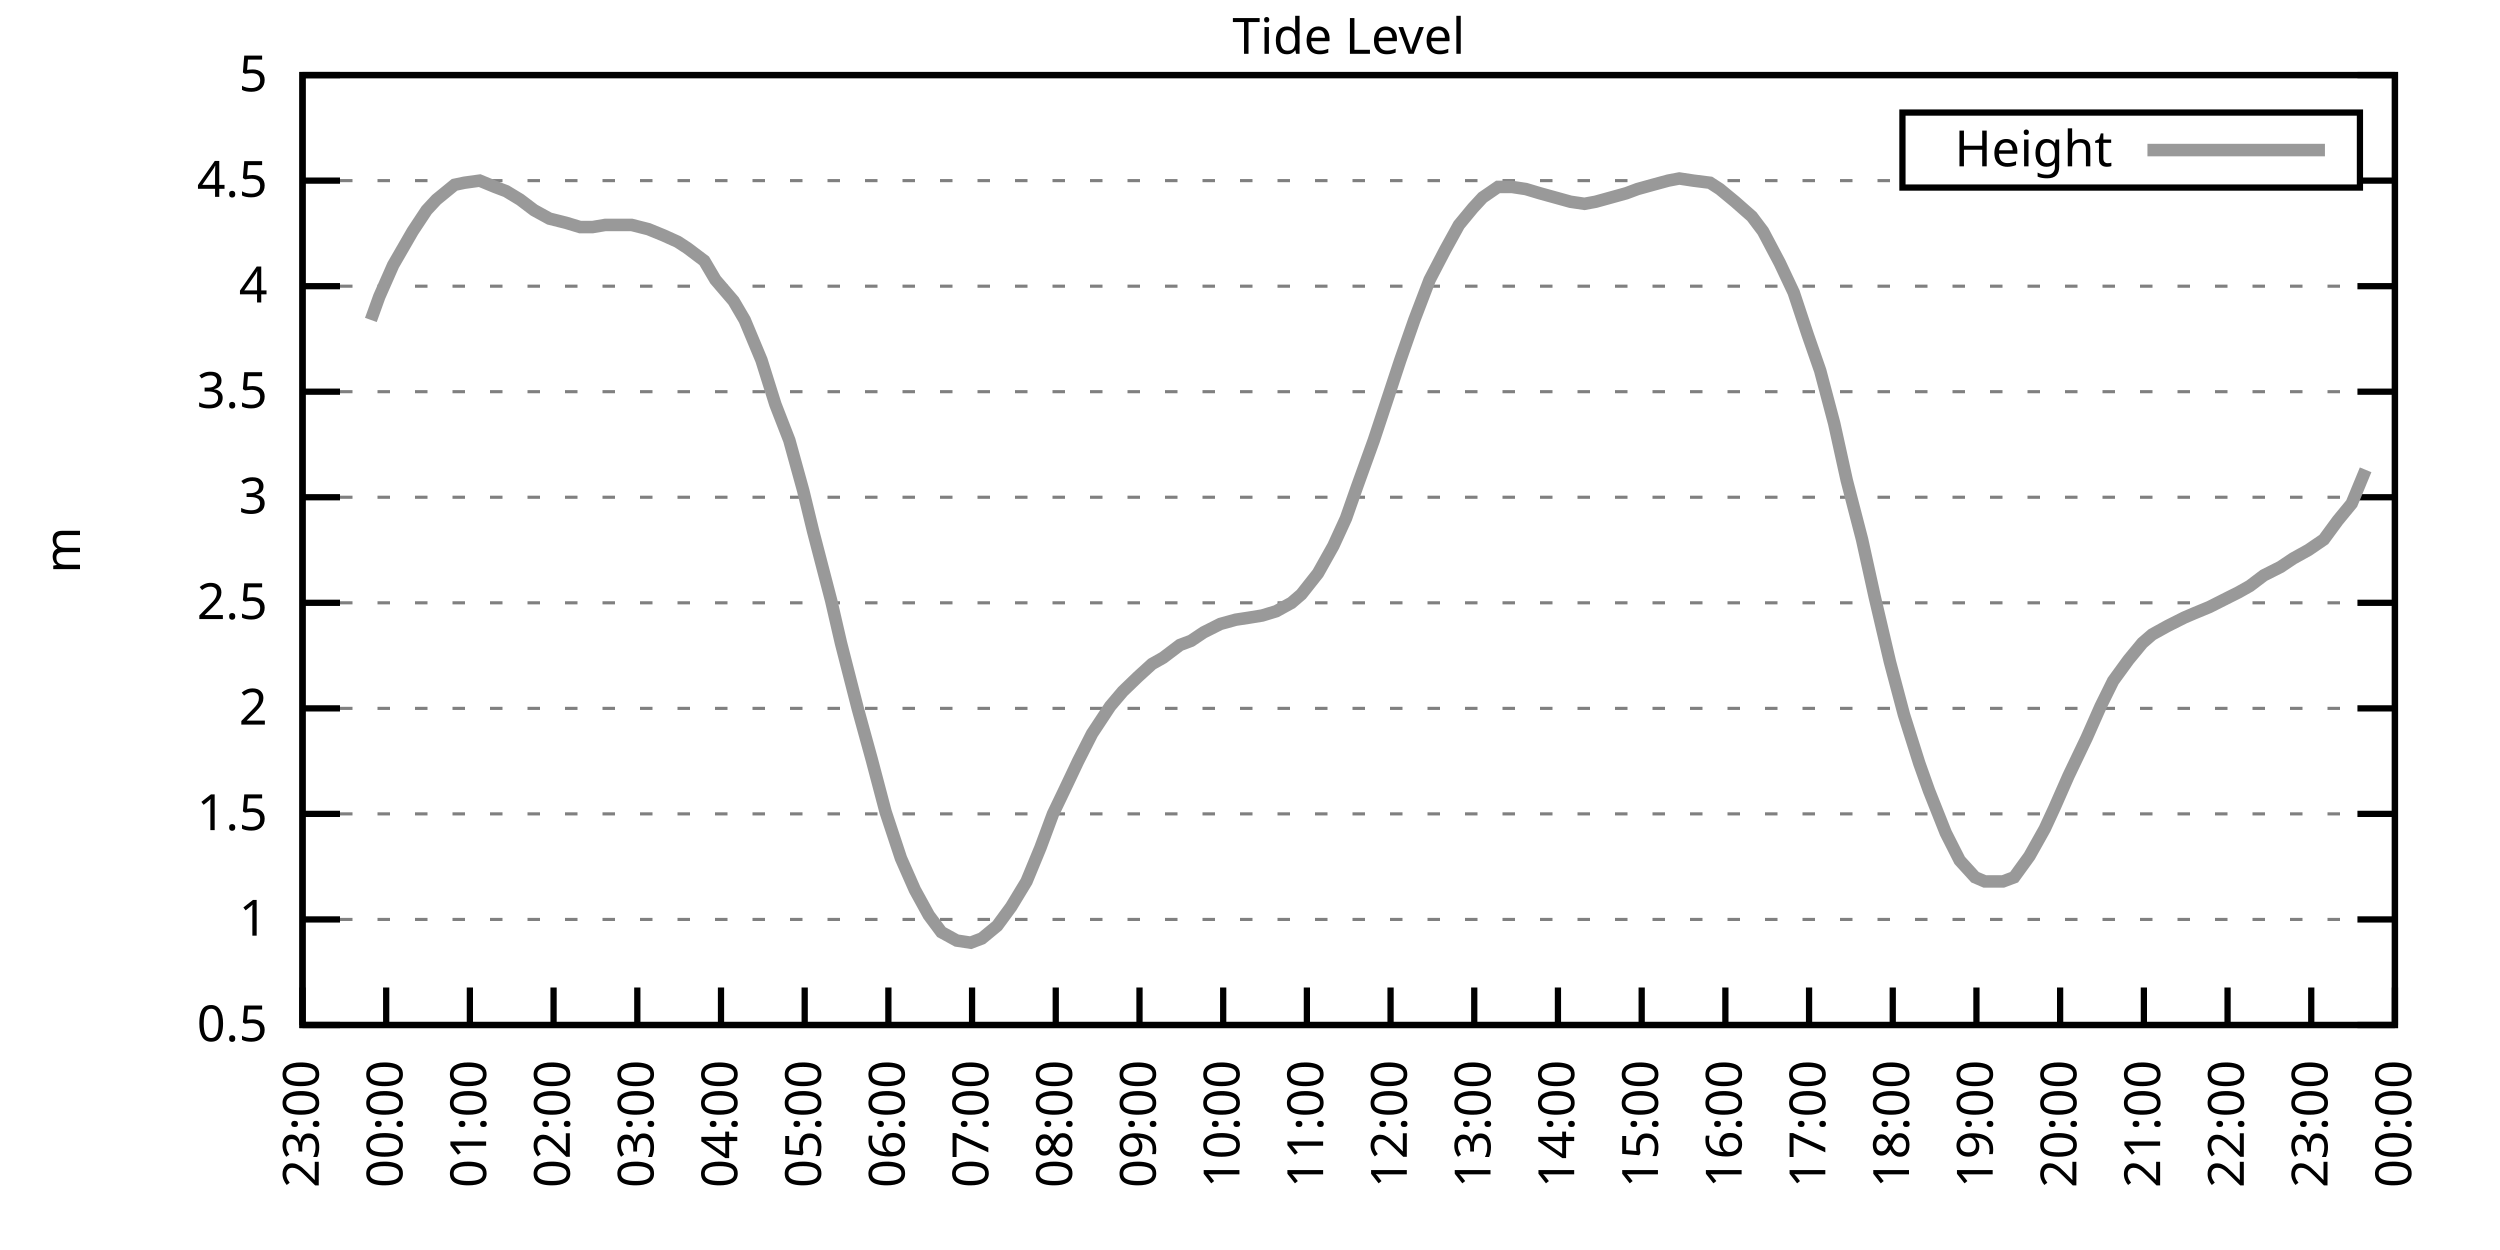
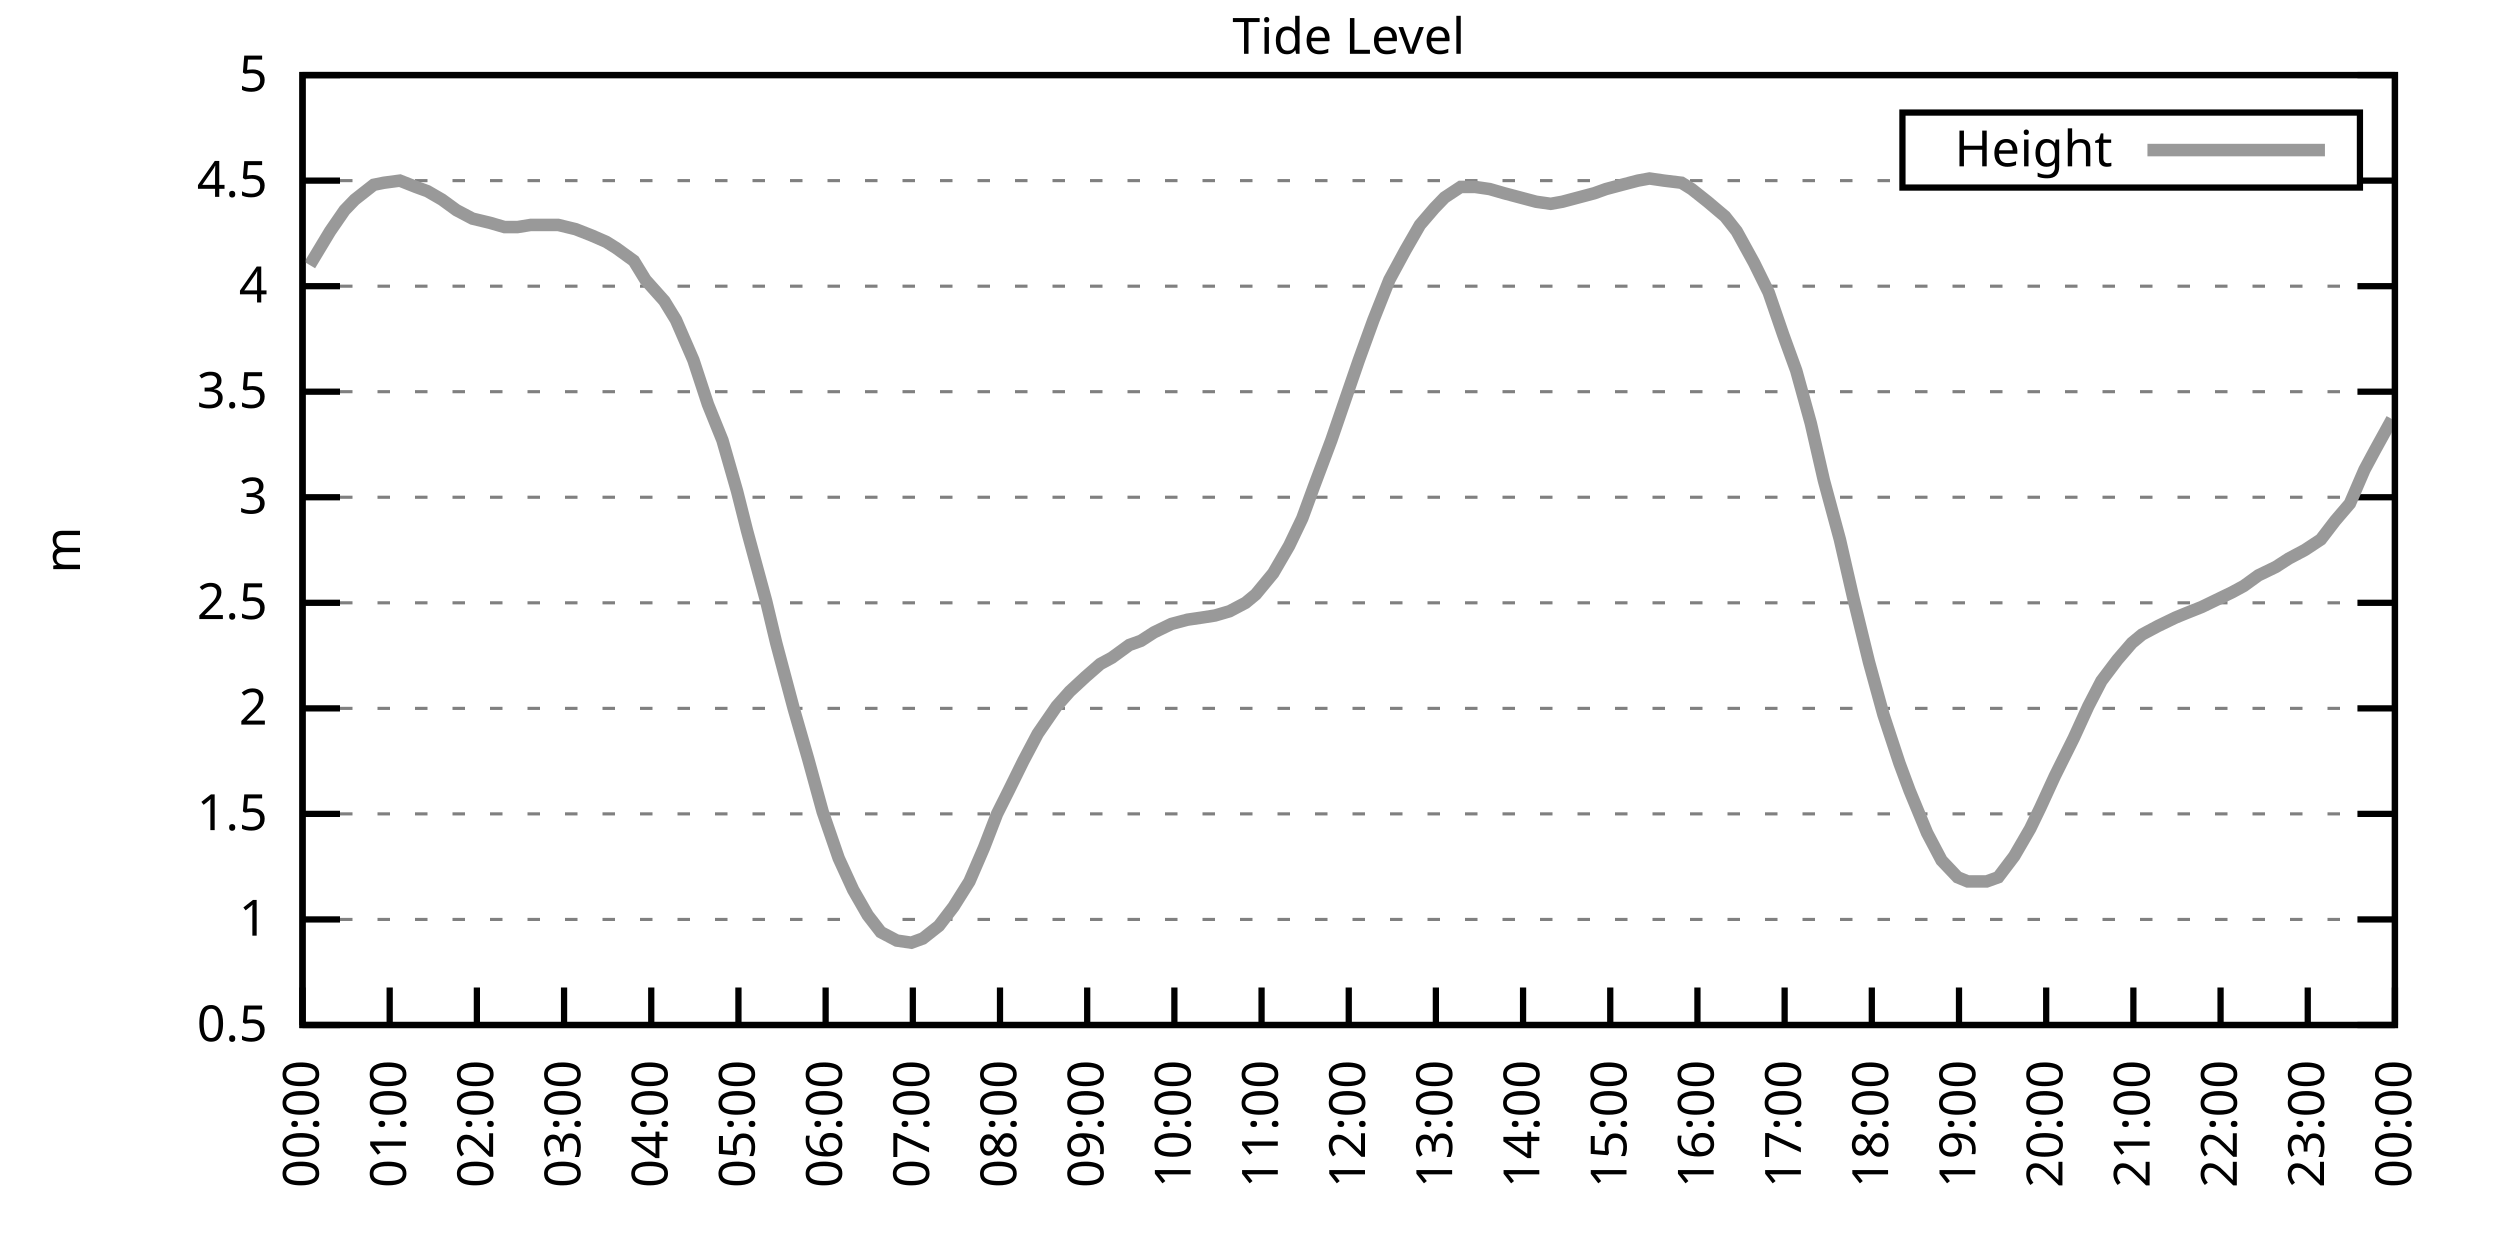
<svg xmlns="http://www.w3.org/2000/svg" xmlns:xlink="http://www.w3.org/1999/xlink" width="400" height="200" viewBox="0 0 400 200">
  <g id="gnuplot_canvas">
    <rect x="0" y="0" width="400" height="200" fill="none" />
    <defs>
      <circle id="gpDot" r="0.5" stroke-width="0.5" stroke="currentColor" />
      <path id="gpPt0" stroke-width="0.333" stroke="currentColor" d="M-1,0 h2 M0,-1 v2" />
      <path id="gpPt1" stroke-width="0.333" stroke="currentColor" d="M-1,-1 L1,1 M1,-1 L-1,1" />
      <path id="gpPt2" stroke-width="0.333" stroke="currentColor" d="M-1,0 L1,0 M0,-1 L0,1 M-1,-1 L1,1 M-1,1 L1,-1" />
      <rect id="gpPt3" stroke-width="0.333" stroke="currentColor" x="-1" y="-1" width="2" height="2" />
      <rect id="gpPt4" stroke-width="0.333" stroke="currentColor" fill="currentColor" x="-1" y="-1" width="2" height="2" />
      <circle id="gpPt5" stroke-width="0.333" stroke="currentColor" cx="0" cy="0" r="1" />
      <use xlink:href="#gpPt5" id="gpPt6" fill="currentColor" stroke="none" />
      <path id="gpPt7" stroke-width="0.333" stroke="currentColor" d="M0,-1.33 L-1.33,0.67 L1.33,0.67 z" />
      <use xlink:href="#gpPt7" id="gpPt8" fill="currentColor" stroke="none" />
      <use xlink:href="#gpPt7" id="gpPt9" stroke="currentColor" transform="rotate(180)" />
      <use xlink:href="#gpPt9" id="gpPt10" fill="currentColor" stroke="none" />
      <use xlink:href="#gpPt3" id="gpPt11" stroke="currentColor" transform="rotate(45)" />
      <use xlink:href="#gpPt11" id="gpPt12" fill="currentColor" stroke="none" />
      <path id="gpPt13" stroke-width="0.333" stroke="currentColor" d="M0,1.330 L1.265,0.411 L0.782,-1.067 L-0.782,-1.076 L-1.265,0.411 z" />
      <use xlink:href="#gpPt13" id="gpPt14" fill="currentColor" stroke="none" />
      <filter id="textbox" filterUnits="objectBoundingBox" x="0" y="0" height="1" width="1">
        <feFlood flood-color="white" flood-opacity="1" result="bgnd" />
        <feComposite in="SourceGraphic" in2="bgnd" operator="atop" />
      </filter>
      <filter id="greybox" filterUnits="objectBoundingBox" x="0" y="0" height="1" width="1">
        <feFlood flood-color="lightgrey" flood-opacity="1" result="grey" />
        <feComposite in="SourceGraphic" in2="grey" operator="atop" />
      </filter>
    </defs>
    <g fill="none" color="white" stroke="currentColor" stroke-width="1.00" stroke-linecap="butt" stroke-linejoin="miter">
</g>
    <g fill="none" color="black" stroke="currentColor" stroke-width="1.00" stroke-linecap="butt" stroke-linejoin="miter">
      <g stroke="none" shape-rendering="crispEdges">
        <polygon fill="rgb(255, 255, 255)" points="48.40,164.00 383.18,164.00 383.18,12.02 48.40,12.02 " />
      </g>
    </g>
    <g fill="none" color="black" stroke="currentColor" stroke-width="1.00" stroke-linecap="butt" stroke-linejoin="miter">
</g>
    <g fill="none" color="black" stroke="black" stroke-width="0.50" stroke-linecap="butt" stroke-linejoin="miter">
</g>
    <g fill="none" color="gray" stroke="currentColor" stroke-width="0.50" stroke-linecap="butt" stroke-linejoin="miter">
      <path stroke="gray" stroke-dasharray="2,4" class="gridline" d="M48.40,164.00 L383.19,164.00  " />
    </g>
    <g fill="none" color="gray" stroke="gray" stroke-width="1.00" stroke-linecap="butt" stroke-linejoin="miter">
</g>
    <g fill="none" color="black" stroke="currentColor" stroke-width="1.00" stroke-linecap="butt" stroke-linejoin="miter">
      <path stroke="black" d="M48.40,164.00 L54.40,164.00 M383.19,164.00 L377.19,164.00  " />
      <g transform="translate(42.80,166.60)" stroke="none" fill="black" font-family="Sans" font-size="8.00" text-anchor="end">
        <text>
          <tspan font-family="Sans"> 0.5</tspan>
        </text>
      </g>
    </g>
    <g fill="none" color="black" stroke="currentColor" stroke-width="1.00" stroke-linecap="butt" stroke-linejoin="miter">
</g>
    <g fill="none" color="black" stroke="black" stroke-width="0.50" stroke-linecap="butt" stroke-linejoin="miter">
</g>
    <g fill="none" color="gray" stroke="currentColor" stroke-width="0.50" stroke-linecap="butt" stroke-linejoin="miter">
      <path stroke="gray" stroke-dasharray="2,4" class="gridline" d="M48.40,147.11 L383.19,147.11  " />
    </g>
    <g fill="none" color="gray" stroke="gray" stroke-width="1.00" stroke-linecap="butt" stroke-linejoin="miter">
</g>
    <g fill="none" color="black" stroke="currentColor" stroke-width="1.00" stroke-linecap="butt" stroke-linejoin="miter">
      <path stroke="black" d="M48.40,147.11 L54.40,147.11 M383.19,147.11 L377.19,147.11  " />
      <g transform="translate(42.80,149.71)" stroke="none" fill="black" font-family="Sans" font-size="8.00" text-anchor="end">
        <text>
          <tspan font-family="Sans"> 1</tspan>
        </text>
      </g>
    </g>
    <g fill="none" color="black" stroke="currentColor" stroke-width="1.00" stroke-linecap="butt" stroke-linejoin="miter">
</g>
    <g fill="none" color="black" stroke="black" stroke-width="0.50" stroke-linecap="butt" stroke-linejoin="miter">
</g>
    <g fill="none" color="gray" stroke="currentColor" stroke-width="0.50" stroke-linecap="butt" stroke-linejoin="miter">
      <path stroke="gray" stroke-dasharray="2,4" class="gridline" d="M48.40,130.22 L383.19,130.22  " />
    </g>
    <g fill="none" color="gray" stroke="gray" stroke-width="1.00" stroke-linecap="butt" stroke-linejoin="miter">
</g>
    <g fill="none" color="black" stroke="currentColor" stroke-width="1.00" stroke-linecap="butt" stroke-linejoin="miter">
      <path stroke="black" d="M48.40,130.22 L54.40,130.22 M383.19,130.22 L377.19,130.22  " />
      <g transform="translate(42.80,132.82)" stroke="none" fill="black" font-family="Sans" font-size="8.00" text-anchor="end">
        <text>
          <tspan font-family="Sans"> 1.5</tspan>
        </text>
      </g>
    </g>
    <g fill="none" color="black" stroke="currentColor" stroke-width="1.00" stroke-linecap="butt" stroke-linejoin="miter">
</g>
    <g fill="none" color="black" stroke="black" stroke-width="0.50" stroke-linecap="butt" stroke-linejoin="miter">
</g>
    <g fill="none" color="gray" stroke="currentColor" stroke-width="0.50" stroke-linecap="butt" stroke-linejoin="miter">
      <path stroke="gray" stroke-dasharray="2,4" class="gridline" d="M48.40,113.34 L383.19,113.34  " />
    </g>
    <g fill="none" color="gray" stroke="gray" stroke-width="1.00" stroke-linecap="butt" stroke-linejoin="miter">
</g>
    <g fill="none" color="black" stroke="currentColor" stroke-width="1.00" stroke-linecap="butt" stroke-linejoin="miter">
      <path stroke="black" d="M48.40,113.34 L54.40,113.34 M383.19,113.34 L377.19,113.34  " />
      <g transform="translate(42.80,115.94)" stroke="none" fill="black" font-family="Sans" font-size="8.00" text-anchor="end">
        <text>
          <tspan font-family="Sans"> 2</tspan>
        </text>
      </g>
    </g>
    <g fill="none" color="black" stroke="currentColor" stroke-width="1.00" stroke-linecap="butt" stroke-linejoin="miter">
</g>
    <g fill="none" color="black" stroke="black" stroke-width="0.50" stroke-linecap="butt" stroke-linejoin="miter">
</g>
    <g fill="none" color="gray" stroke="currentColor" stroke-width="0.50" stroke-linecap="butt" stroke-linejoin="miter">
      <path stroke="gray" stroke-dasharray="2,4" class="gridline" d="M48.40,96.45 L383.19,96.45  " />
    </g>
    <g fill="none" color="gray" stroke="gray" stroke-width="1.00" stroke-linecap="butt" stroke-linejoin="miter">
</g>
    <g fill="none" color="black" stroke="currentColor" stroke-width="1.00" stroke-linecap="butt" stroke-linejoin="miter">
      <path stroke="black" d="M48.40,96.45 L54.40,96.45 M383.19,96.45 L377.19,96.45  " />
      <g transform="translate(42.80,99.05)" stroke="none" fill="black" font-family="Sans" font-size="8.00" text-anchor="end">
        <text>
          <tspan font-family="Sans"> 2.5</tspan>
        </text>
      </g>
    </g>
    <g fill="none" color="black" stroke="currentColor" stroke-width="1.00" stroke-linecap="butt" stroke-linejoin="miter">
</g>
    <g fill="none" color="black" stroke="black" stroke-width="0.50" stroke-linecap="butt" stroke-linejoin="miter">
</g>
    <g fill="none" color="gray" stroke="currentColor" stroke-width="0.50" stroke-linecap="butt" stroke-linejoin="miter">
      <path stroke="gray" stroke-dasharray="2,4" class="gridline" d="M48.40,79.56 L383.19,79.56  " />
    </g>
    <g fill="none" color="gray" stroke="gray" stroke-width="1.00" stroke-linecap="butt" stroke-linejoin="miter">
</g>
    <g fill="none" color="black" stroke="currentColor" stroke-width="1.00" stroke-linecap="butt" stroke-linejoin="miter">
      <path stroke="black" d="M48.40,79.56 L54.40,79.56 M383.19,79.56 L377.19,79.56  " />
      <g transform="translate(42.80,82.16)" stroke="none" fill="black" font-family="Sans" font-size="8.00" text-anchor="end">
        <text>
          <tspan font-family="Sans"> 3</tspan>
        </text>
      </g>
    </g>
    <g fill="none" color="black" stroke="currentColor" stroke-width="1.00" stroke-linecap="butt" stroke-linejoin="miter">
</g>
    <g fill="none" color="black" stroke="black" stroke-width="0.50" stroke-linecap="butt" stroke-linejoin="miter">
</g>
    <g fill="none" color="gray" stroke="currentColor" stroke-width="0.50" stroke-linecap="butt" stroke-linejoin="miter">
      <path stroke="gray" stroke-dasharray="2,4" class="gridline" d="M48.40,62.67 L383.19,62.67  " />
    </g>
    <g fill="none" color="gray" stroke="gray" stroke-width="1.00" stroke-linecap="butt" stroke-linejoin="miter">
</g>
    <g fill="none" color="black" stroke="currentColor" stroke-width="1.00" stroke-linecap="butt" stroke-linejoin="miter">
      <path stroke="black" d="M48.40,62.67 L54.40,62.67 M383.19,62.67 L377.19,62.67  " />
      <g transform="translate(42.80,65.27)" stroke="none" fill="black" font-family="Sans" font-size="8.00" text-anchor="end">
        <text>
          <tspan font-family="Sans"> 3.5</tspan>
        </text>
      </g>
    </g>
    <g fill="none" color="black" stroke="currentColor" stroke-width="1.00" stroke-linecap="butt" stroke-linejoin="miter">
</g>
    <g fill="none" color="black" stroke="black" stroke-width="0.50" stroke-linecap="butt" stroke-linejoin="miter">
</g>
    <g fill="none" color="gray" stroke="currentColor" stroke-width="0.50" stroke-linecap="butt" stroke-linejoin="miter">
      <path stroke="gray" stroke-dasharray="2,4" class="gridline" d="M48.40,45.79 L383.19,45.79  " />
    </g>
    <g fill="none" color="gray" stroke="gray" stroke-width="1.00" stroke-linecap="butt" stroke-linejoin="miter">
</g>
    <g fill="none" color="black" stroke="currentColor" stroke-width="1.00" stroke-linecap="butt" stroke-linejoin="miter">
      <path stroke="black" d="M48.40,45.79 L54.40,45.79 M383.19,45.79 L377.19,45.79  " />
      <g transform="translate(42.80,48.39)" stroke="none" fill="black" font-family="Sans" font-size="8.00" text-anchor="end">
        <text>
          <tspan font-family="Sans"> 4</tspan>
        </text>
      </g>
    </g>
    <g fill="none" color="black" stroke="currentColor" stroke-width="1.00" stroke-linecap="butt" stroke-linejoin="miter">
</g>
    <g fill="none" color="black" stroke="black" stroke-width="0.50" stroke-linecap="butt" stroke-linejoin="miter">
</g>
    <g fill="none" color="gray" stroke="currentColor" stroke-width="0.50" stroke-linecap="butt" stroke-linejoin="miter">
      <path stroke="gray" stroke-dasharray="2,4" class="gridline" d="M48.40,28.90 L304.39,28.90 M377.59,28.90 L383.19,28.90  " />
    </g>
    <g fill="none" color="gray" stroke="gray" stroke-width="1.00" stroke-linecap="butt" stroke-linejoin="miter">
</g>
    <g fill="none" color="black" stroke="currentColor" stroke-width="1.00" stroke-linecap="butt" stroke-linejoin="miter">
      <path stroke="black" d="M48.40,28.90 L54.40,28.90 M383.19,28.90 L377.19,28.90  " />
      <g transform="translate(42.80,31.50)" stroke="none" fill="black" font-family="Sans" font-size="8.00" text-anchor="end">
        <text>
          <tspan font-family="Sans"> 4.5</tspan>
        </text>
      </g>
    </g>
    <g fill="none" color="black" stroke="currentColor" stroke-width="1.00" stroke-linecap="butt" stroke-linejoin="miter">
</g>
    <g fill="none" color="black" stroke="black" stroke-width="0.50" stroke-linecap="butt" stroke-linejoin="miter">
</g>
    <g fill="none" color="gray" stroke="currentColor" stroke-width="0.50" stroke-linecap="butt" stroke-linejoin="miter">
      <path stroke="gray" stroke-dasharray="2,4" class="gridline" d="M48.40,12.01 L383.19,12.01  " />
    </g>
    <g fill="none" color="gray" stroke="gray" stroke-width="1.00" stroke-linecap="butt" stroke-linejoin="miter">
</g>
    <g fill="none" color="black" stroke="currentColor" stroke-width="1.00" stroke-linecap="butt" stroke-linejoin="miter">
      <path stroke="black" d="M48.40,12.01 L54.40,12.01 M383.19,12.01 L377.19,12.01  " />
      <g transform="translate(42.80,14.61)" stroke="none" fill="black" font-family="Sans" font-size="8.00" text-anchor="end">
        <text>
          <tspan font-family="Sans"> 5</tspan>
        </text>
      </g>
    </g>
    <g fill="none" color="black" stroke="currentColor" stroke-width="1.00" stroke-linecap="butt" stroke-linejoin="miter">
      <path stroke="black" d="M48.40,164.00 L48.40,158.00  " />
      <g transform="translate(51.00,169.60) rotate(270.00)" stroke="none" fill="black" font-family="Sans" font-size="8.00" text-anchor="end">
        <text>
-           <tspan font-family="Sans">23:00</tspan>
-         </text>
-       </g>
-     </g>
-     <g fill="none" color="black" stroke="currentColor" stroke-width="1.00" stroke-linecap="butt" stroke-linejoin="miter">
-       <path stroke="black" d="M61.79,164.00 L61.79,158.00  " />
-       <g transform="translate(64.39,169.60) rotate(270.00)" stroke="none" fill="black" font-family="Sans" font-size="8.00" text-anchor="end">
-         <text>
          <tspan font-family="Sans">00:00</tspan>
        </text>
      </g>
    </g>
    <g fill="none" color="black" stroke="currentColor" stroke-width="1.00" stroke-linecap="butt" stroke-linejoin="miter">
-       <path stroke="black" d="M75.18,164.00 L75.18,158.00  " />
-       <g transform="translate(77.78,169.60) rotate(270.00)" stroke="none" fill="black" font-family="Sans" font-size="8.00" text-anchor="end">
+       <path stroke="black" d="M62.35,164.00 L62.35,158.00  " />
+       <g transform="translate(64.95,169.60) rotate(270.00)" stroke="none" fill="black" font-family="Sans" font-size="8.00" text-anchor="end">
        <text>
          <tspan font-family="Sans">01:00</tspan>
        </text>
      </g>
    </g>
    <g fill="none" color="black" stroke="currentColor" stroke-width="1.00" stroke-linecap="butt" stroke-linejoin="miter">
-       <path stroke="black" d="M88.57,164.00 L88.57,158.00  " />
-       <g transform="translate(91.17,169.60) rotate(270.00)" stroke="none" fill="black" font-family="Sans" font-size="8.00" text-anchor="end">
+       <path stroke="black" d="M76.30,164.00 L76.30,158.00  " />
+       <g transform="translate(78.90,169.60) rotate(270.00)" stroke="none" fill="black" font-family="Sans" font-size="8.00" text-anchor="end">
        <text>
          <tspan font-family="Sans">02:00</tspan>
        </text>
      </g>
    </g>
    <g fill="none" color="black" stroke="currentColor" stroke-width="1.00" stroke-linecap="butt" stroke-linejoin="miter">
-       <path stroke="black" d="M101.97,164.00 L101.97,158.00  " />
-       <g transform="translate(104.57,169.60) rotate(270.00)" stroke="none" fill="black" font-family="Sans" font-size="8.00" text-anchor="end">
+       <path stroke="black" d="M90.25,164.00 L90.25,158.00  " />
+       <g transform="translate(92.85,169.60) rotate(270.00)" stroke="none" fill="black" font-family="Sans" font-size="8.00" text-anchor="end">
        <text>
          <tspan font-family="Sans">03:00</tspan>
        </text>
      </g>
    </g>
    <g fill="none" color="black" stroke="currentColor" stroke-width="1.00" stroke-linecap="butt" stroke-linejoin="miter">
-       <path stroke="black" d="M115.36,164.00 L115.36,158.00  " />
-       <g transform="translate(117.96,169.60) rotate(270.00)" stroke="none" fill="black" font-family="Sans" font-size="8.00" text-anchor="end">
+       <path stroke="black" d="M104.20,164.00 L104.20,158.00  " />
+       <g transform="translate(106.80,169.60) rotate(270.00)" stroke="none" fill="black" font-family="Sans" font-size="8.00" text-anchor="end">
        <text>
          <tspan font-family="Sans">04:00</tspan>
        </text>
      </g>
    </g>
    <g fill="none" color="black" stroke="currentColor" stroke-width="1.00" stroke-linecap="butt" stroke-linejoin="miter">
-       <path stroke="black" d="M128.75,164.00 L128.75,158.00  " />
-       <g transform="translate(131.35,169.60) rotate(270.00)" stroke="none" fill="black" font-family="Sans" font-size="8.00" text-anchor="end">
+       <path stroke="black" d="M118.15,164.00 L118.15,158.00  " />
+       <g transform="translate(120.75,169.60) rotate(270.00)" stroke="none" fill="black" font-family="Sans" font-size="8.00" text-anchor="end">
        <text>
          <tspan font-family="Sans">05:00</tspan>
        </text>
      </g>
    </g>
    <g fill="none" color="black" stroke="currentColor" stroke-width="1.00" stroke-linecap="butt" stroke-linejoin="miter">
-       <path stroke="black" d="M142.14,164.00 L142.14,158.00  " />
-       <g transform="translate(144.74,169.60) rotate(270.00)" stroke="none" fill="black" font-family="Sans" font-size="8.00" text-anchor="end">
+       <path stroke="black" d="M132.10,164.00 L132.10,158.00  " />
+       <g transform="translate(134.70,169.60) rotate(270.00)" stroke="none" fill="black" font-family="Sans" font-size="8.00" text-anchor="end">
        <text>
          <tspan font-family="Sans">06:00</tspan>
        </text>
      </g>
    </g>
    <g fill="none" color="black" stroke="currentColor" stroke-width="1.00" stroke-linecap="butt" stroke-linejoin="miter">
-       <path stroke="black" d="M155.53,164.00 L155.53,158.00  " />
-       <g transform="translate(158.13,169.60) rotate(270.00)" stroke="none" fill="black" font-family="Sans" font-size="8.00" text-anchor="end">
+       <path stroke="black" d="M146.05,164.00 L146.05,158.00  " />
+       <g transform="translate(148.65,169.60) rotate(270.00)" stroke="none" fill="black" font-family="Sans" font-size="8.00" text-anchor="end">
        <text>
          <tspan font-family="Sans">07:00</tspan>
        </text>
      </g>
    </g>
    <g fill="none" color="black" stroke="currentColor" stroke-width="1.00" stroke-linecap="butt" stroke-linejoin="miter">
-       <path stroke="black" d="M168.92,164.00 L168.92,158.00  " />
-       <g transform="translate(171.52,169.60) rotate(270.00)" stroke="none" fill="black" font-family="Sans" font-size="8.00" text-anchor="end">
+       <path stroke="black" d="M160.00,164.00 L160.00,158.00  " />
+       <g transform="translate(162.60,169.60) rotate(270.00)" stroke="none" fill="black" font-family="Sans" font-size="8.00" text-anchor="end">
        <text>
          <tspan font-family="Sans">08:00</tspan>
        </text>
      </g>
    </g>
    <g fill="none" color="black" stroke="currentColor" stroke-width="1.00" stroke-linecap="butt" stroke-linejoin="miter">
-       <path stroke="black" d="M182.32,164.00 L182.32,158.00  " />
-       <g transform="translate(184.92,169.60) rotate(270.00)" stroke="none" fill="black" font-family="Sans" font-size="8.00" text-anchor="end">
+       <path stroke="black" d="M173.95,164.00 L173.95,158.00  " />
+       <g transform="translate(176.55,169.60) rotate(270.00)" stroke="none" fill="black" font-family="Sans" font-size="8.00" text-anchor="end">
        <text>
          <tspan font-family="Sans">09:00</tspan>
        </text>
      </g>
    </g>
    <g fill="none" color="black" stroke="currentColor" stroke-width="1.00" stroke-linecap="butt" stroke-linejoin="miter">
-       <path stroke="black" d="M195.71,164.00 L195.71,158.00  " />
-       <g transform="translate(198.31,169.60) rotate(270.00)" stroke="none" fill="black" font-family="Sans" font-size="8.00" text-anchor="end">
+       <path stroke="black" d="M187.90,164.00 L187.90,158.00  " />
+       <g transform="translate(190.50,169.60) rotate(270.00)" stroke="none" fill="black" font-family="Sans" font-size="8.00" text-anchor="end">
        <text>
          <tspan font-family="Sans">10:00</tspan>
        </text>
      </g>
    </g>
    <g fill="none" color="black" stroke="currentColor" stroke-width="1.00" stroke-linecap="butt" stroke-linejoin="miter">
-       <path stroke="black" d="M209.10,164.00 L209.10,158.00  " />
-       <g transform="translate(211.70,169.60) rotate(270.00)" stroke="none" fill="black" font-family="Sans" font-size="8.00" text-anchor="end">
+       <path stroke="black" d="M201.85,164.00 L201.85,158.00  " />
+       <g transform="translate(204.45,169.60) rotate(270.00)" stroke="none" fill="black" font-family="Sans" font-size="8.00" text-anchor="end">
        <text>
          <tspan font-family="Sans">11:00</tspan>
        </text>
      </g>
    </g>
    <g fill="none" color="black" stroke="currentColor" stroke-width="1.00" stroke-linecap="butt" stroke-linejoin="miter">
-       <path stroke="black" d="M222.49,164.00 L222.49,158.00  " />
-       <g transform="translate(225.09,169.60) rotate(270.00)" stroke="none" fill="black" font-family="Sans" font-size="8.00" text-anchor="end">
+       <path stroke="black" d="M215.80,164.00 L215.80,158.00  " />
+       <g transform="translate(218.40,169.60) rotate(270.00)" stroke="none" fill="black" font-family="Sans" font-size="8.00" text-anchor="end">
        <text>
          <tspan font-family="Sans">12:00</tspan>
        </text>
      </g>
    </g>
    <g fill="none" color="black" stroke="currentColor" stroke-width="1.00" stroke-linecap="butt" stroke-linejoin="miter">
-       <path stroke="black" d="M235.88,164.00 L235.88,158.00  " />
-       <g transform="translate(238.48,169.60) rotate(270.00)" stroke="none" fill="black" font-family="Sans" font-size="8.00" text-anchor="end">
+       <path stroke="black" d="M229.74,164.00 L229.74,158.00  " />
+       <g transform="translate(232.34,169.60) rotate(270.00)" stroke="none" fill="black" font-family="Sans" font-size="8.00" text-anchor="end">
        <text>
          <tspan font-family="Sans">13:00</tspan>
        </text>
      </g>
    </g>
    <g fill="none" color="black" stroke="currentColor" stroke-width="1.00" stroke-linecap="butt" stroke-linejoin="miter">
-       <path stroke="black" d="M249.27,164.00 L249.27,158.00  " />
-       <g transform="translate(251.87,169.60) rotate(270.00)" stroke="none" fill="black" font-family="Sans" font-size="8.00" text-anchor="end">
+       <path stroke="black" d="M243.69,164.00 L243.69,158.00  " />
+       <g transform="translate(246.29,169.60) rotate(270.00)" stroke="none" fill="black" font-family="Sans" font-size="8.00" text-anchor="end">
        <text>
          <tspan font-family="Sans">14:00</tspan>
        </text>
      </g>
    </g>
    <g fill="none" color="black" stroke="currentColor" stroke-width="1.00" stroke-linecap="butt" stroke-linejoin="miter">
-       <path stroke="black" d="M262.67,164.00 L262.67,158.00  " />
-       <g transform="translate(265.27,169.60) rotate(270.00)" stroke="none" fill="black" font-family="Sans" font-size="8.00" text-anchor="end">
+       <path stroke="black" d="M257.64,164.00 L257.64,158.00  " />
+       <g transform="translate(260.24,169.60) rotate(270.00)" stroke="none" fill="black" font-family="Sans" font-size="8.00" text-anchor="end">
        <text>
          <tspan font-family="Sans">15:00</tspan>
        </text>
      </g>
    </g>
    <g fill="none" color="black" stroke="currentColor" stroke-width="1.00" stroke-linecap="butt" stroke-linejoin="miter">
-       <path stroke="black" d="M276.06,164.00 L276.06,158.00  " />
-       <g transform="translate(278.66,169.60) rotate(270.00)" stroke="none" fill="black" font-family="Sans" font-size="8.00" text-anchor="end">
+       <path stroke="black" d="M271.59,164.00 L271.59,158.00  " />
+       <g transform="translate(274.19,169.60) rotate(270.00)" stroke="none" fill="black" font-family="Sans" font-size="8.00" text-anchor="end">
        <text>
          <tspan font-family="Sans">16:00</tspan>
        </text>
      </g>
    </g>
    <g fill="none" color="black" stroke="currentColor" stroke-width="1.00" stroke-linecap="butt" stroke-linejoin="miter">
-       <path stroke="black" d="M289.45,164.00 L289.45,158.00  " />
-       <g transform="translate(292.05,169.60) rotate(270.00)" stroke="none" fill="black" font-family="Sans" font-size="8.00" text-anchor="end">
+       <path stroke="black" d="M285.54,164.00 L285.54,158.00  " />
+       <g transform="translate(288.14,169.60) rotate(270.00)" stroke="none" fill="black" font-family="Sans" font-size="8.00" text-anchor="end">
        <text>
          <tspan font-family="Sans">17:00</tspan>
        </text>
      </g>
    </g>
    <g fill="none" color="black" stroke="currentColor" stroke-width="1.00" stroke-linecap="butt" stroke-linejoin="miter">
-       <path stroke="black" d="M302.84,164.00 L302.84,158.00  " />
-       <g transform="translate(305.44,169.60) rotate(270.00)" stroke="none" fill="black" font-family="Sans" font-size="8.00" text-anchor="end">
+       <path stroke="black" d="M299.49,164.00 L299.49,158.00  " />
+       <g transform="translate(302.09,169.60) rotate(270.00)" stroke="none" fill="black" font-family="Sans" font-size="8.00" text-anchor="end">
        <text>
          <tspan font-family="Sans">18:00</tspan>
        </text>
      </g>
    </g>
    <g fill="none" color="black" stroke="currentColor" stroke-width="1.00" stroke-linecap="butt" stroke-linejoin="miter">
-       <path stroke="black" d="M316.23,164.00 L316.23,158.00  " />
-       <g transform="translate(318.83,169.60) rotate(270.00)" stroke="none" fill="black" font-family="Sans" font-size="8.00" text-anchor="end">
+       <path stroke="black" d="M313.44,164.00 L313.44,158.00  " />
+       <g transform="translate(316.04,169.60) rotate(270.00)" stroke="none" fill="black" font-family="Sans" font-size="8.00" text-anchor="end">
        <text>
          <tspan font-family="Sans">19:00</tspan>
        </text>
      </g>
    </g>
    <g fill="none" color="black" stroke="currentColor" stroke-width="1.00" stroke-linecap="butt" stroke-linejoin="miter">
-       <path stroke="black" d="M329.62,164.00 L329.62,158.00  " />
-       <g transform="translate(332.22,169.60) rotate(270.00)" stroke="none" fill="black" font-family="Sans" font-size="8.00" text-anchor="end">
+       <path stroke="black" d="M327.39,164.00 L327.39,158.00  " />
+       <g transform="translate(329.99,169.60) rotate(270.00)" stroke="none" fill="black" font-family="Sans" font-size="8.00" text-anchor="end">
        <text>
          <tspan font-family="Sans">20:00</tspan>
        </text>
      </g>
    </g>
    <g fill="none" color="black" stroke="currentColor" stroke-width="1.00" stroke-linecap="butt" stroke-linejoin="miter">
-       <path stroke="black" d="M343.02,164.00 L343.02,158.00  " />
-       <g transform="translate(345.62,169.60) rotate(270.00)" stroke="none" fill="black" font-family="Sans" font-size="8.00" text-anchor="end">
+       <path stroke="black" d="M341.34,164.00 L341.34,158.00  " />
+       <g transform="translate(343.94,169.60) rotate(270.00)" stroke="none" fill="black" font-family="Sans" font-size="8.00" text-anchor="end">
        <text>
          <tspan font-family="Sans">21:00</tspan>
        </text>
      </g>
    </g>
    <g fill="none" color="black" stroke="currentColor" stroke-width="1.00" stroke-linecap="butt" stroke-linejoin="miter">
-       <path stroke="black" d="M356.41,164.00 L356.41,158.00  " />
-       <g transform="translate(359.01,169.60) rotate(270.00)" stroke="none" fill="black" font-family="Sans" font-size="8.00" text-anchor="end">
+       <path stroke="black" d="M355.29,164.00 L355.29,158.00  " />
+       <g transform="translate(357.89,169.60) rotate(270.00)" stroke="none" fill="black" font-family="Sans" font-size="8.00" text-anchor="end">
        <text>
          <tspan font-family="Sans">22:00</tspan>
        </text>
      </g>
    </g>
    <g fill="none" color="black" stroke="currentColor" stroke-width="1.00" stroke-linecap="butt" stroke-linejoin="miter">
-       <path stroke="black" d="M369.80,164.00 L369.80,158.00  " />
-       <g transform="translate(372.40,169.60) rotate(270.00)" stroke="none" fill="black" font-family="Sans" font-size="8.00" text-anchor="end">
+       <path stroke="black" d="M369.24,164.00 L369.24,158.00  " />
+       <g transform="translate(371.84,169.60) rotate(270.00)" stroke="none" fill="black" font-family="Sans" font-size="8.00" text-anchor="end">
        <text>
          <tspan font-family="Sans">23:00</tspan>
        </text>
      </g>
    </g>
    <g fill="none" color="black" stroke="currentColor" stroke-width="1.00" stroke-linecap="butt" stroke-linejoin="miter">
      <path stroke="black" d="M383.19,164.00 L383.19,158.00  " />
      <g transform="translate(385.79,169.60) rotate(270.00)" stroke="none" fill="black" font-family="Sans" font-size="8.00" text-anchor="end">
        <text>
          <tspan font-family="Sans">00:00</tspan>
        </text>
      </g>
    </g>
    <g fill="none" color="black" stroke="currentColor" stroke-width="1.00" stroke-linecap="butt" stroke-linejoin="miter">
</g>
    <g fill="none" color="black" stroke="currentColor" stroke-width="1.00" stroke-linecap="butt" stroke-linejoin="miter">
      <path stroke="black" d="M48.40,12.01 L48.40,164.00 L383.19,164.00 L383.19,12.01 L48.40,12.01 Z  " />
    </g>
    <g fill="none" color="black" stroke="currentColor" stroke-width="1.00" stroke-linecap="butt" stroke-linejoin="miter">
</g>
    <g fill="none" color="black" stroke="currentColor" stroke-width="1.00" stroke-linecap="butt" stroke-linejoin="miter">
      <path stroke="black" d="M304.39,30.01 L304.39,18.01 L377.59,18.01 L377.59,30.01 L304.39,30.01 Z  " />
    </g>
    <g id="Tide_level_plot_1">
      <g fill="none" color="white" stroke="black" stroke-width="2.00" stroke-linecap="butt" stroke-linejoin="miter">
</g>
      <g fill="none" color="black" stroke="currentColor" stroke-width="2.00" stroke-linecap="butt" stroke-linejoin="miter">
        <g transform="translate(337.99,26.61)" stroke="none" fill="black" font-family="Sans" font-size="8.00" text-anchor="end">
          <text>
            <tspan font-family="Sans">Height</tspan>
          </text>
        </g>
      </g>
      <g fill="none" color="black" stroke="currentColor" stroke-width="2.00" stroke-linecap="butt" stroke-linejoin="miter">
-         <path stroke="rgb(153, 153, 153)" d="M343.59,24.01 L371.99,24.01 M59.34,51.19 L60.68,47.47 L62.91,42.41 L66.03,37.00 L68.26,33.63 L69.83,31.94   L72.73,29.57 L74.29,29.24 L76.75,28.90 L79.20,29.91 L80.99,30.59 L83.22,31.94 L85.45,33.63 L87.91,34.98   L90.58,35.65 L92.82,36.33 L94.82,36.33 L96.83,35.99 L99.51,35.99 L101.07,35.99 L103.75,36.67 L106.21,37.68   L108.44,38.69 L110.00,39.71 L112.68,41.73 L114.47,44.77 L117.37,48.15 L119.15,51.19 L121.83,57.61 L124.06,64.70   L126.29,70.44 L128.53,78.55 L130.09,84.97 L132.99,96.11 L134.55,102.87 L137.23,113.34 L139.46,121.44 L141.69,129.89   L144.15,137.32 L146.38,142.38 L148.61,146.44 L150.62,149.14 L153.08,150.49 L155.31,150.83 L157.10,150.15 L159.55,148.13   L161.78,145.09 L164.24,141.03 L166.47,135.63 L168.48,130.22 L170.26,126.51 L172.50,121.78 L174.73,117.39 L177.63,113.00   L179.64,110.63 L182.09,108.27 L184.32,106.24 L186.11,105.23 L188.79,103.20 L190.57,102.53 L192.58,101.18 L195.26,99.83   L197.72,99.15 L199.95,98.81 L201.96,98.48 L204.19,97.80 L206.64,96.45 L208.21,95.10 L210.88,91.72 L213.34,87.33   L215.35,82.94 L217.13,77.87 L219.81,70.44 L222.27,63.01 L224.05,57.61 L226.29,51.19 L228.74,44.77 L231.20,40.04   L233.43,35.99 L235.66,33.29 L237.22,31.60 L239.68,29.91 L241.91,29.91 L244.14,30.25 L246.37,30.92 L248.83,31.60   L251.28,32.28 L253.51,32.61 L255.30,32.28 L257.76,31.60 L260.21,30.92 L262.00,30.25 L264.45,29.57 L266.91,28.90   L268.69,28.56 L270.92,28.90 L273.60,29.24 L275.16,30.25 L277.62,32.28 L280.30,34.64 L282.08,37.00 L284.76,42.07   L286.99,46.80 L289.23,53.55 L291.23,59.30 L293.47,67.74 L295.48,76.86 L297.93,86.32 L299.94,95.44 L302.39,105.91   L304.63,114.35 L307.08,122.12 L308.64,126.51 L311.32,133.26 L313.55,137.66 L316.01,140.36 L317.57,141.03 L320.47,141.03   L322.26,140.36 L324.71,136.98 L327.17,132.59 L328.73,129.21 L330.96,124.14 L333.86,118.07 L336.10,113.00 L338.10,108.95   L340.56,105.57 L342.79,102.87 L344.35,101.52 L346.81,100.16 L349.49,98.81 L351.05,98.14 L353.51,97.12 L356.18,95.77   L358.19,94.76 L359.98,93.75 L362.21,92.06 L364.89,90.71 L366.90,89.36 L369.35,88.00 L371.81,86.32 L374.04,83.28   L376.27,80.57 L378.50,75.17  " />
+         <path stroke="rgb(153, 153, 153)" d="M343.59,24.01 L371.99,24.01 M49.56,42.41 L52.82,37.00 L55.14,33.63 L56.77,31.94 L59.79,29.57 L61.42,29.24   L63.98,28.90 L66.53,29.91 L68.39,30.59 L70.72,31.94 L73.04,33.63 L75.60,34.98 L78.39,35.65 L80.72,36.33   L82.81,36.33 L84.90,35.99 L87.69,35.99 L89.32,35.99 L92.11,36.67 L94.67,37.68 L96.99,38.69 L98.62,39.71   L101.41,41.73 L103.27,44.77 L106.29,48.15 L108.15,51.19 L110.94,57.61 L113.27,64.70 L115.59,70.44 L117.92,78.55   L119.54,84.97 L122.57,96.11 L124.19,102.87 L126.98,113.34 L129.31,121.44 L131.63,129.89 L134.19,137.32 L136.51,142.38   L138.84,146.44 L140.93,149.14 L143.49,150.49 L145.81,150.83 L147.67,150.15 L150.23,148.13 L152.56,145.09 L155.11,141.03   L157.44,135.63 L159.53,130.22 L161.39,126.51 L163.72,121.78 L166.04,117.39 L169.06,113.00 L171.16,110.63 L173.71,108.27   L176.04,106.24 L177.90,105.23 L180.69,103.20 L182.55,102.53 L184.64,101.18 L187.43,99.83 L189.99,99.15 L192.31,98.81   L194.41,98.48 L196.73,97.80 L199.29,96.45 L200.92,95.10 L203.71,91.72 L206.26,87.33 L208.36,82.94 L210.22,77.87   L213.01,70.44 L215.56,63.01 L217.42,57.61 L219.75,51.19 L222.30,44.77 L224.86,40.04 L227.19,35.99 L229.51,33.29   L231.14,31.60 L233.70,29.91 L236.02,29.91 L238.35,30.25 L240.67,30.92 L243.23,31.60 L245.79,32.28 L248.11,32.61   L249.97,32.28 L252.53,31.60 L255.09,30.92 L256.95,30.25 L259.50,29.57 L262.06,28.90 L263.92,28.56 L266.25,28.90   L269.04,29.24 L270.66,30.25 L273.22,32.28 L276.01,34.64 L277.87,37.00 L280.66,42.07 L282.99,46.80 L285.31,53.55   L287.40,59.30 L289.73,67.74 L291.82,76.86 L294.38,86.32 L296.47,95.44 L299.03,105.91 L301.35,114.35 L303.91,122.12   L305.54,126.51 L308.33,133.26 L310.65,137.66 L313.21,140.36 L314.84,141.03 L317.86,141.03 L319.72,140.36 L322.28,136.98   L324.83,132.59 L326.46,129.21 L328.79,124.14 L331.81,118.07 L334.13,113.00 L336.23,108.95 L338.78,105.57 L341.11,102.87   L342.74,101.52 L345.29,100.16 L348.08,98.81 L349.71,98.14 L352.27,97.12 L355.06,95.77 L357.15,94.76 L359.01,93.75   L361.34,92.06 L364.13,90.71 L366.22,89.36 L368.78,88.00 L371.33,86.32 L373.66,83.28 L375.98,80.57 L378.31,75.17   L379.94,72.13 L382.73,67.06  " />
      </g>
    </g>
    <g fill="none" color="black" stroke="currentColor" stroke-width="2.00" stroke-linecap="butt" stroke-linejoin="miter">
</g>
    <g fill="none" color="black" stroke="black" stroke-width="1.00" stroke-linecap="butt" stroke-linejoin="miter">
</g>
    <g fill="none" color="black" stroke="currentColor" stroke-width="1.00" stroke-linecap="butt" stroke-linejoin="miter">
      <path stroke="black" d="M48.40,12.01 L48.40,164.00 L383.19,164.00 L383.19,12.01 L48.40,12.01 Z  " />
      <g transform="translate(12.80,88.01) rotate(270.00)" stroke="none" fill="black" font-family="Sans" font-size="8.00" text-anchor="middle">
        <text>
          <tspan font-family="Sans">m</tspan>
        </text>
      </g>
    </g>
    <g fill="none" color="black" stroke="currentColor" stroke-width="1.00" stroke-linecap="butt" stroke-linejoin="miter">
</g>
    <g fill="none" color="black" stroke="currentColor" stroke-width="1.00" stroke-linecap="butt" stroke-linejoin="miter">
      <g transform="translate(215.79,8.61)" stroke="none" fill="black" font-family="Sans" font-size="8.00" text-anchor="middle">
        <text>
          <tspan font-family="Sans">Tide Level</tspan>
        </text>
      </g>
    </g>
    <g fill="none" color="black" stroke="currentColor" stroke-width="1.00" stroke-linecap="butt" stroke-linejoin="miter">
</g>
  </g>
</svg>
